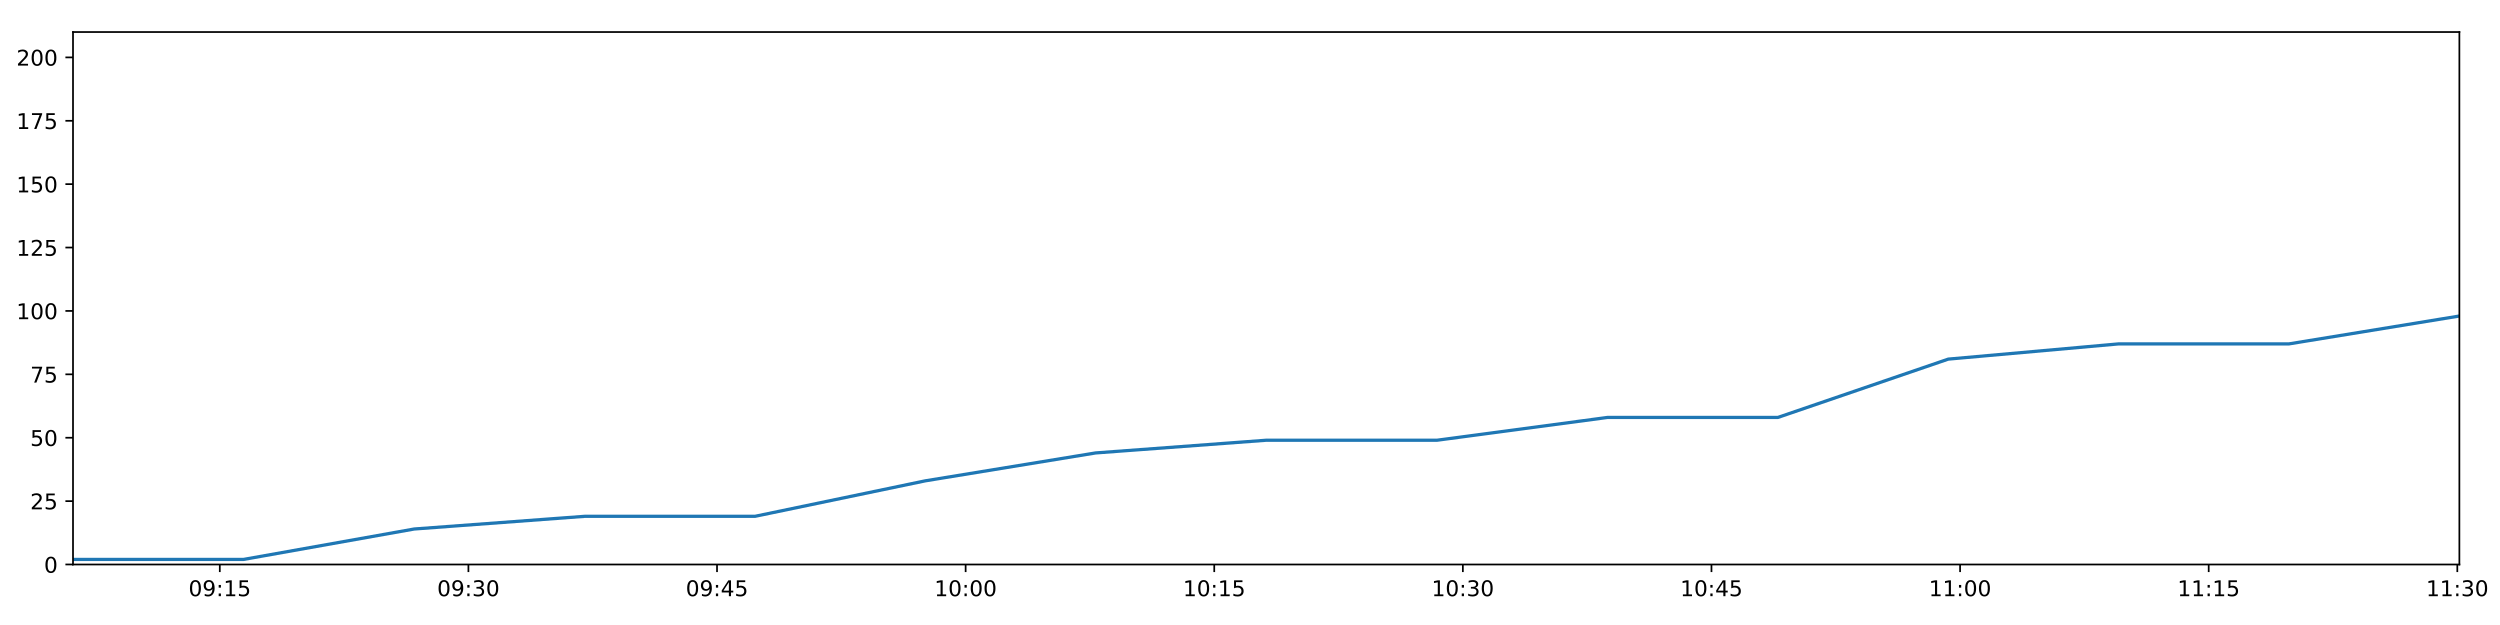
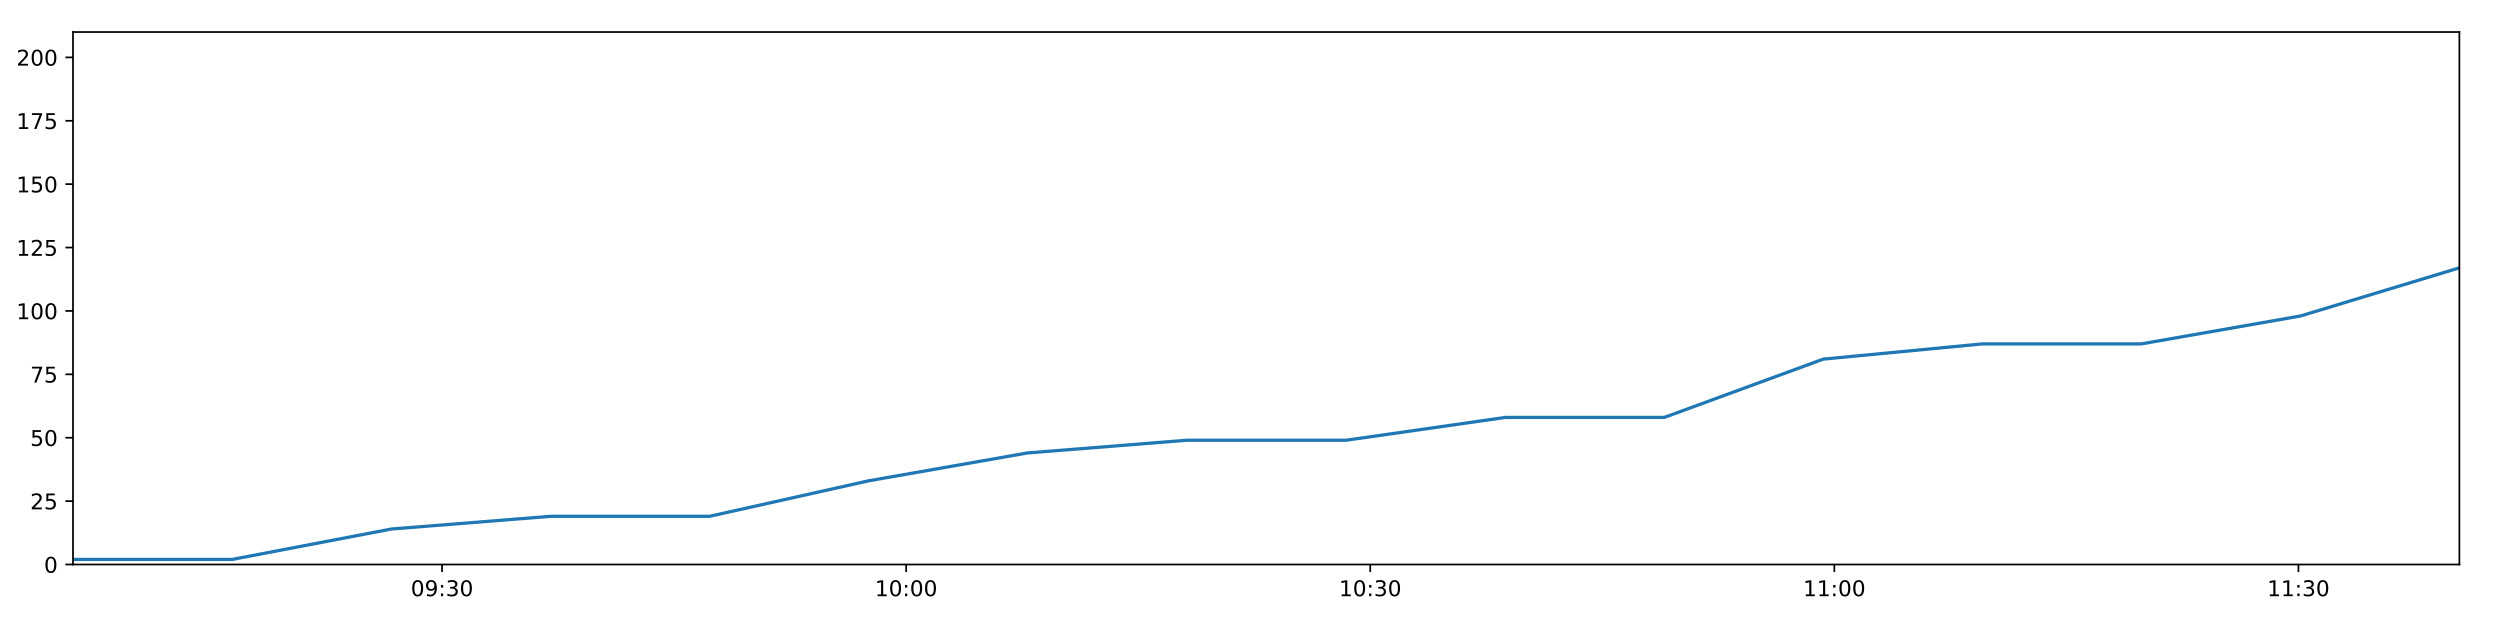
<svg xmlns="http://www.w3.org/2000/svg" xmlns:xlink="http://www.w3.org/1999/xlink" height="288pt" version="1.1" viewBox="0 0 1152 288" width="1152pt">
  <defs>
    <style type="text/css">
*{stroke-linecap:butt;stroke-linejoin:round;}
  </style>
  </defs>
  <g id="figure_1">
    <g id="patch_1">
      <path d="M 0 288  L 1152 288  L 1152 0  L 0 0  z " style="fill:#ffffff;" />
    </g>
    <g id="axes_1">
      <g id="patch_2">
        <path d="M 33.64 260.12  L 1133.28 260.12  L 1133.28 14.76  L 33.64 14.76  z " style="fill:#ffffff;" />
      </g>
      <g id="matplotlib.axis_1">
        <g id="xtick_1">
          <g id="line2d_1">
            <defs>
-               <path d="M 0 0  L 0 3.5  " id="m2074c90960" style="stroke:#000000;stroke-width:0.8;" />
-             </defs>
-             <g>
-               <use style="stroke:#000000;stroke-width:0.8;" x="101.282" xlink:href="#m2074c90960" y="260.12" />
+               <path d="M 0 0  L 0 3.5  " id="m3a909edd83" style="stroke:#000000;stroke-width:0.8;" />
+             </defs>
+             <g>
+               <use style="stroke:#000000;stroke-width:0.8;" x="203.701" xlink:href="#m3a909edd83" y="260.12" />
            </g>
          </g>
          <g id="text_1">
            <defs>
              <path d="M 31.781 66.406  Q 24.172 66.406 20.328 58.906  Q 16.5 51.422 16.5 36.375  Q 16.5 21.391 20.328 13.891  Q 24.172 6.391 31.781 6.391  Q 39.453 6.391 43.281 13.891  Q 47.125 21.391 47.125 36.375  Q 47.125 51.422 43.281 58.906  Q 39.453 66.406 31.781 66.406  z M 31.781 74.219  Q 44.047 74.219 50.516 64.516  Q 56.984 54.828 56.984 36.375  Q 56.984 17.969 50.516 8.266  Q 44.047 -1.422 31.781 -1.422  Q 19.531 -1.422 13.062 8.266  Q 6.594 17.969 6.594 36.375  Q 6.594 54.828 13.062 64.516  Q 19.531 74.219 31.781 74.219  z " id="DejaVuSans-48" />
              <path d="M 10.984 1.516  L 10.984 10.5  Q 14.703 8.734 18.5 7.812  Q 22.312 6.891 25.984 6.891  Q 35.75 6.891 40.891 13.453  Q 46.047 20.016 46.781 33.406  Q 43.953 29.203 39.594 26.953  Q 35.25 24.703 29.984 24.703  Q 19.047 24.703 12.672 31.312  Q 6.297 37.938 6.297 49.422  Q 6.297 60.641 12.938 67.422  Q 19.578 74.219 30.609 74.219  Q 43.266 74.219 49.922 64.516  Q 56.594 54.828 56.594 36.375  Q 56.594 19.141 48.406 8.859  Q 40.234 -1.422 26.422 -1.422  Q 22.703 -1.422 18.891 -0.688  Q 15.094 0.047 10.984 1.516  z M 30.609 32.422  Q 37.25 32.422 41.125 36.953  Q 45.016 41.5 45.016 49.422  Q 45.016 57.281 41.125 61.844  Q 37.25 66.406 30.609 66.406  Q 23.969 66.406 20.094 61.844  Q 16.219 57.281 16.219 49.422  Q 16.219 41.5 20.094 36.953  Q 23.969 32.422 30.609 32.422  z " id="DejaVuSans-57" />
              <path d="M 11.719 12.406  L 22.016 12.406  L 22.016 0  L 11.719 0  z M 11.719 51.703  L 22.016 51.703  L 22.016 39.312  L 11.719 39.312  z " id="DejaVuSans-58" />
-               <path d="M 12.406 8.297  L 28.516 8.297  L 28.516 63.922  L 10.984 60.406  L 10.984 69.391  L 28.422 72.906  L 38.281 72.906  L 38.281 8.297  L 54.391 8.297  L 54.391 0  L 12.406 0  z " id="DejaVuSans-49" />
-               <path d="M 10.797 72.906  L 49.516 72.906  L 49.516 64.594  L 19.828 64.594  L 19.828 46.734  Q 21.969 47.469 24.109 47.828  Q 26.266 48.188 28.422 48.188  Q 40.625 48.188 47.75 41.5  Q 54.891 34.812 54.891 23.391  Q 54.891 11.625 47.562 5.094  Q 40.234 -1.422 26.906 -1.422  Q 22.312 -1.422 17.547 -0.641  Q 12.797 0.141 7.719 1.703  L 7.719 11.625  Q 12.109 9.234 16.797 8.062  Q 21.484 6.891 26.703 6.891  Q 35.156 6.891 40.078 11.328  Q 45.016 15.766 45.016 23.391  Q 45.016 31 40.078 35.438  Q 35.156 39.891 26.703 39.891  Q 22.75 39.891 18.812 39.016  Q 14.891 38.141 10.797 36.281  z " id="DejaVuSans-53" />
-             </defs>
-             <g transform="translate(86.87254 274.7184)scale(0.1 -0.1)">
+               <path d="M 40.578 39.312  Q 47.656 37.797 51.625 33  Q 55.609 28.219 55.609 21.188  Q 55.609 10.406 48.188 4.484  Q 40.766 -1.422 27.094 -1.422  Q 22.516 -1.422 17.656 -0.516  Q 12.797 0.391 7.625 2.203  L 7.625 11.719  Q 11.719 9.328 16.594 8.109  Q 21.484 6.891 26.812 6.891  Q 36.078 6.891 40.938 10.547  Q 45.797 14.203 45.797 21.188  Q 45.797 27.641 41.281 31.266  Q 36.766 34.906 28.719 34.906  L 20.219 34.906  L 20.219 43.016  L 29.109 43.016  Q 36.375 43.016 40.234 45.922  Q 44.094 48.828 44.094 54.297  Q 44.094 59.906 40.109 62.906  Q 36.141 65.922 28.719 65.922  Q 24.656 65.922 20.016 65.031  Q 15.375 64.156 9.812 62.312  L 9.812 71.094  Q 15.438 72.656 20.344 73.438  Q 25.25 74.219 29.594 74.219  Q 40.828 74.219 47.359 69.109  Q 53.906 64.016 53.906 55.328  Q 53.906 49.266 50.438 45.094  Q 46.969 40.922 40.578 39.312  z " id="DejaVuSans-51" />
+             </defs>
+             <g transform="translate(189.2919 274.7184)scale(0.1 -0.1)">
              <use xlink:href="#DejaVuSans-48" />
              <use x="63.623" xlink:href="#DejaVuSans-57" />
              <use x="127.246" xlink:href="#DejaVuSans-58" />
-               <use x="160.938" xlink:href="#DejaVuSans-49" />
-               <use x="224.561" xlink:href="#DejaVuSans-53" />
+               <use x="160.938" xlink:href="#DejaVuSans-51" />
+               <use x="224.561" xlink:href="#DejaVuSans-48" />
            </g>
          </g>
        </g>
        <g id="xtick_2">
          <g id="line2d_2">
            <g>
-               <use style="stroke:#000000;stroke-width:0.8;" x="215.843" xlink:href="#m2074c90960" y="260.12" />
+               <use style="stroke:#000000;stroke-width:0.8;" x="417.555" xlink:href="#m3a909edd83" y="260.12" />
            </g>
          </g>
          <g id="text_2">
            <defs>
-               <path d="M 40.578 39.312  Q 47.656 37.797 51.625 33  Q 55.609 28.219 55.609 21.188  Q 55.609 10.406 48.188 4.484  Q 40.766 -1.422 27.094 -1.422  Q 22.516 -1.422 17.656 -0.516  Q 12.797 0.391 7.625 2.203  L 7.625 11.719  Q 11.719 9.328 16.594 8.109  Q 21.484 6.891 26.812 6.891  Q 36.078 6.891 40.938 10.547  Q 45.797 14.203 45.797 21.188  Q 45.797 27.641 41.281 31.266  Q 36.766 34.906 28.719 34.906  L 20.219 34.906  L 20.219 43.016  L 29.109 43.016  Q 36.375 43.016 40.234 45.922  Q 44.094 48.828 44.094 54.297  Q 44.094 59.906 40.109 62.906  Q 36.141 65.922 28.719 65.922  Q 24.656 65.922 20.016 65.031  Q 15.375 64.156 9.812 62.312  L 9.812 71.094  Q 15.438 72.656 20.344 73.438  Q 25.25 74.219 29.594 74.219  Q 40.828 74.219 47.359 69.109  Q 53.906 64.016 53.906 55.328  Q 53.906 49.266 50.438 45.094  Q 46.969 40.922 40.578 39.312  z " id="DejaVuSans-51" />
-             </defs>
-             <g transform="translate(201.4332 274.7184)scale(0.1 -0.1)">
-               <use xlink:href="#DejaVuSans-48" />
-               <use x="63.623" xlink:href="#DejaVuSans-57" />
-               <use x="127.246" xlink:href="#DejaVuSans-58" />
-               <use x="160.938" xlink:href="#DejaVuSans-51" />
+               <path d="M 12.406 8.297  L 28.516 8.297  L 28.516 63.922  L 10.984 60.406  L 10.984 69.391  L 28.422 72.906  L 38.281 72.906  L 38.281 8.297  L 54.391 8.297  L 54.391 0  L 12.406 0  z " id="DejaVuSans-49" />
+             </defs>
+             <g transform="translate(403.1453 274.7184)scale(0.1 -0.1)">
+               <use xlink:href="#DejaVuSans-49" />
+               <use x="63.623" xlink:href="#DejaVuSans-48" />
+               <use x="127.246" xlink:href="#DejaVuSans-58" />
+               <use x="160.938" xlink:href="#DejaVuSans-48" />
              <use x="224.561" xlink:href="#DejaVuSans-48" />
            </g>
          </g>
        </g>
        <g id="xtick_3">
          <g id="line2d_3">
            <g>
-               <use style="stroke:#000000;stroke-width:0.8;" x="330.403" xlink:href="#m2074c90960" y="260.12" />
+               <use style="stroke:#000000;stroke-width:0.8;" x="631.408" xlink:href="#m3a909edd83" y="260.12" />
            </g>
          </g>
          <g id="text_3">
-             <defs>
-               <path d="M 37.797 64.312  L 12.891 25.391  L 37.797 25.391  z M 35.203 72.906  L 47.609 72.906  L 47.609 25.391  L 58.016 25.391  L 58.016 17.188  L 47.609 17.188  L 47.609 0  L 37.797 0  L 37.797 17.188  L 4.891 17.188  L 4.891 26.703  z " id="DejaVuSans-52" />
-             </defs>
-             <g transform="translate(315.9939 274.7184)scale(0.1 -0.1)">
-               <use xlink:href="#DejaVuSans-48" />
-               <use x="63.623" xlink:href="#DejaVuSans-57" />
-               <use x="127.246" xlink:href="#DejaVuSans-58" />
-               <use x="160.938" xlink:href="#DejaVuSans-52" />
-               <use x="224.561" xlink:href="#DejaVuSans-53" />
+             <g transform="translate(616.9988 274.7184)scale(0.1 -0.1)">
+               <use xlink:href="#DejaVuSans-49" />
+               <use x="63.623" xlink:href="#DejaVuSans-48" />
+               <use x="127.246" xlink:href="#DejaVuSans-58" />
+               <use x="160.938" xlink:href="#DejaVuSans-51" />
+               <use x="224.561" xlink:href="#DejaVuSans-48" />
            </g>
          </g>
        </g>
        <g id="xtick_4">
          <g id="line2d_4">
            <g>
-               <use style="stroke:#000000;stroke-width:0.8;" x="444.964" xlink:href="#m2074c90960" y="260.12" />
+               <use style="stroke:#000000;stroke-width:0.8;" x="845.262" xlink:href="#m3a909edd83" y="260.12" />
            </g>
          </g>
          <g id="text_4">
-             <g transform="translate(430.5545 274.7184)scale(0.1 -0.1)">
-               <use xlink:href="#DejaVuSans-49" />
-               <use x="63.623" xlink:href="#DejaVuSans-48" />
+             <g transform="translate(830.8523 274.7184)scale(0.1 -0.1)">
+               <use xlink:href="#DejaVuSans-49" />
+               <use x="63.623" xlink:href="#DejaVuSans-49" />
              <use x="127.246" xlink:href="#DejaVuSans-58" />
              <use x="160.938" xlink:href="#DejaVuSans-48" />
              <use x="224.561" xlink:href="#DejaVuSans-48" />
            </g>
          </g>
        </g>
        <g id="xtick_5">
          <g id="line2d_5">
            <g>
-               <use style="stroke:#000000;stroke-width:0.8;" x="559.525" xlink:href="#m2074c90960" y="260.12" />
+               <use style="stroke:#000000;stroke-width:0.8;" x="1059.115" xlink:href="#m3a909edd83" y="260.12" />
            </g>
          </g>
          <g id="text_5">
-             <g transform="translate(545.1152 274.7184)scale(0.1 -0.1)">
-               <use xlink:href="#DejaVuSans-49" />
-               <use x="63.623" xlink:href="#DejaVuSans-48" />
-               <use x="127.246" xlink:href="#DejaVuSans-58" />
-               <use x="160.938" xlink:href="#DejaVuSans-49" />
-               <use x="224.561" xlink:href="#DejaVuSans-53" />
-             </g>
-           </g>
-         </g>
-         <g id="xtick_6">
-           <g id="line2d_6">
-             <g>
-               <use style="stroke:#000000;stroke-width:0.8;" x="674.085" xlink:href="#m2074c90960" y="260.12" />
-             </g>
-           </g>
-           <g id="text_6">
-             <g transform="translate(659.6759 274.7184)scale(0.1 -0.1)">
-               <use xlink:href="#DejaVuSans-49" />
-               <use x="63.623" xlink:href="#DejaVuSans-48" />
-               <use x="127.246" xlink:href="#DejaVuSans-58" />
-               <use x="160.938" xlink:href="#DejaVuSans-51" />
-               <use x="224.561" xlink:href="#DejaVuSans-48" />
-             </g>
-           </g>
-         </g>
-         <g id="xtick_7">
-           <g id="line2d_7">
-             <g>
-               <use style="stroke:#000000;stroke-width:0.8;" x="788.646" xlink:href="#m2074c90960" y="260.12" />
-             </g>
-           </g>
-           <g id="text_7">
-             <g transform="translate(774.2365 274.7184)scale(0.1 -0.1)">
-               <use xlink:href="#DejaVuSans-49" />
-               <use x="63.623" xlink:href="#DejaVuSans-48" />
-               <use x="127.246" xlink:href="#DejaVuSans-58" />
-               <use x="160.938" xlink:href="#DejaVuSans-52" />
-               <use x="224.561" xlink:href="#DejaVuSans-53" />
-             </g>
-           </g>
-         </g>
-         <g id="xtick_8">
-           <g id="line2d_8">
-             <g>
-               <use style="stroke:#000000;stroke-width:0.8;" x="903.207" xlink:href="#m2074c90960" y="260.12" />
-             </g>
-           </g>
-           <g id="text_8">
-             <g transform="translate(888.7972 274.7184)scale(0.1 -0.1)">
-               <use xlink:href="#DejaVuSans-49" />
-               <use x="63.623" xlink:href="#DejaVuSans-49" />
-               <use x="127.246" xlink:href="#DejaVuSans-58" />
-               <use x="160.938" xlink:href="#DejaVuSans-48" />
-               <use x="224.561" xlink:href="#DejaVuSans-48" />
-             </g>
-           </g>
-         </g>
-         <g id="xtick_9">
-           <g id="line2d_9">
-             <g>
-               <use style="stroke:#000000;stroke-width:0.8;" x="1017.767" xlink:href="#m2074c90960" y="260.12" />
-             </g>
-           </g>
-           <g id="text_9">
-             <g transform="translate(1003.358 274.7184)scale(0.1 -0.1)">
-               <use xlink:href="#DejaVuSans-49" />
-               <use x="63.623" xlink:href="#DejaVuSans-49" />
-               <use x="127.246" xlink:href="#DejaVuSans-58" />
-               <use x="160.938" xlink:href="#DejaVuSans-49" />
-               <use x="224.561" xlink:href="#DejaVuSans-53" />
-             </g>
-           </g>
-         </g>
-         <g id="xtick_10">
-           <g id="line2d_10">
-             <g>
-               <use style="stroke:#000000;stroke-width:0.8;" x="1132.328" xlink:href="#m2074c90960" y="260.12" />
-             </g>
-           </g>
-           <g id="text_10">
-             <g transform="translate(1117.918 274.7184)scale(0.1 -0.1)">
+             <g transform="translate(1044.706 274.7184)scale(0.1 -0.1)">
              <use xlink:href="#DejaVuSans-49" />
              <use x="63.623" xlink:href="#DejaVuSans-49" />
              <use x="127.246" xlink:href="#DejaVuSans-58" />
              <use x="160.938" xlink:href="#DejaVuSans-51" />
              <use x="224.561" xlink:href="#DejaVuSans-48" />
            </g>
          </g>
        </g>
      </g>
      <g id="matplotlib.axis_2">
        <g id="ytick_1">
-           <g id="line2d_11">
-             <defs>
-               <path d="M 0 0  L -3.5 0  " id="m5065ce8a97" style="stroke:#000000;stroke-width:0.8;" />
-             </defs>
-             <g>
-               <use style="stroke:#000000;stroke-width:0.8;" x="33.64" xlink:href="#m5065ce8a97" y="260.12" />
-             </g>
-           </g>
-           <g id="text_11">
+           <g id="line2d_6">
+             <defs>
+               <path d="M 0 0  L -3.5 0  " id="m2c6e75d84c" style="stroke:#000000;stroke-width:0.8;" />
+             </defs>
+             <g>
+               <use style="stroke:#000000;stroke-width:0.8;" x="33.64" xlink:href="#m2c6e75d84c" y="260.12" />
+             </g>
+           </g>
+           <g id="text_6">
            <g transform="translate(20.2775 263.9192)scale(0.1 -0.1)">
              <use xlink:href="#DejaVuSans-48" />
            </g>
          </g>
        </g>
        <g id="ytick_2">
-           <g id="line2d_12">
-             <g>
-               <use style="stroke:#000000;stroke-width:0.8;" x="33.64" xlink:href="#m5065ce8a97" y="230.91" />
-             </g>
-           </g>
-           <g id="text_12">
+           <g id="line2d_7">
+             <g>
+               <use style="stroke:#000000;stroke-width:0.8;" x="33.64" xlink:href="#m2c6e75d84c" y="230.91" />
+             </g>
+           </g>
+           <g id="text_7">
            <defs>
              <path d="M 19.188 8.297  L 53.609 8.297  L 53.609 0  L 7.328 0  L 7.328 8.297  Q 12.938 14.109 22.625 23.891  Q 32.328 33.688 34.812 36.531  Q 39.547 41.844 41.422 45.531  Q 43.312 49.219 43.312 52.781  Q 43.312 58.594 39.234 62.25  Q 35.156 65.922 28.609 65.922  Q 23.969 65.922 18.812 64.312  Q 13.672 62.703 7.812 59.422  L 7.812 69.391  Q 13.766 71.781 18.938 73  Q 24.125 74.219 28.422 74.219  Q 39.75 74.219 46.484 68.547  Q 53.219 62.891 53.219 53.422  Q 53.219 48.922 51.531 44.891  Q 49.859 40.875 45.406 35.406  Q 44.188 33.984 37.641 27.219  Q 31.109 20.453 19.188 8.297  z " id="DejaVuSans-50" />
+               <path d="M 10.797 72.906  L 49.516 72.906  L 49.516 64.594  L 19.828 64.594  L 19.828 46.734  Q 21.969 47.469 24.109 47.828  Q 26.266 48.188 28.422 48.188  Q 40.625 48.188 47.75 41.5  Q 54.891 34.812 54.891 23.391  Q 54.891 11.625 47.562 5.094  Q 40.234 -1.422 26.906 -1.422  Q 22.312 -1.422 17.547 -0.641  Q 12.797 0.141 7.719 1.703  L 7.719 11.625  Q 12.109 9.234 16.797 8.062  Q 21.484 6.891 26.703 6.891  Q 35.156 6.891 40.078 11.328  Q 45.016 15.766 45.016 23.391  Q 45.016 31 40.078 35.438  Q 35.156 39.891 26.703 39.891  Q 22.75 39.891 18.812 39.016  Q 14.891 38.141 10.797 36.281  z " id="DejaVuSans-53" />
            </defs>
            <g transform="translate(13.915 234.7097)scale(0.1 -0.1)">
              <use xlink:href="#DejaVuSans-50" />
              <use x="63.623" xlink:href="#DejaVuSans-53" />
            </g>
          </g>
        </g>
        <g id="ytick_3">
-           <g id="line2d_13">
-             <g>
-               <use style="stroke:#000000;stroke-width:0.8;" x="33.64" xlink:href="#m5065ce8a97" y="201.701" />
-             </g>
-           </g>
-           <g id="text_13">
+           <g id="line2d_8">
+             <g>
+               <use style="stroke:#000000;stroke-width:0.8;" x="33.64" xlink:href="#m2c6e75d84c" y="201.701" />
+             </g>
+           </g>
+           <g id="text_8">
            <g transform="translate(13.915 205.5002)scale(0.1 -0.1)">
              <use xlink:href="#DejaVuSans-53" />
              <use x="63.623" xlink:href="#DejaVuSans-48" />
            </g>
          </g>
        </g>
        <g id="ytick_4">
-           <g id="line2d_14">
-             <g>
-               <use style="stroke:#000000;stroke-width:0.8;" x="33.64" xlink:href="#m5065ce8a97" y="172.491" />
-             </g>
-           </g>
-           <g id="text_14">
+           <g id="line2d_9">
+             <g>
+               <use style="stroke:#000000;stroke-width:0.8;" x="33.64" xlink:href="#m2c6e75d84c" y="172.491" />
+             </g>
+           </g>
+           <g id="text_9">
            <defs>
              <path d="M 8.203 72.906  L 55.078 72.906  L 55.078 68.703  L 28.609 0  L 18.312 0  L 43.219 64.594  L 8.203 64.594  z " id="DejaVuSans-55" />
            </defs>
            <g transform="translate(13.915 176.2906)scale(0.1 -0.1)">
              <use xlink:href="#DejaVuSans-55" />
              <use x="63.623" xlink:href="#DejaVuSans-53" />
            </g>
          </g>
        </g>
        <g id="ytick_5">
-           <g id="line2d_15">
-             <g>
-               <use style="stroke:#000000;stroke-width:0.8;" x="33.64" xlink:href="#m5065ce8a97" y="143.282" />
-             </g>
-           </g>
-           <g id="text_15">
+           <g id="line2d_10">
+             <g>
+               <use style="stroke:#000000;stroke-width:0.8;" x="33.64" xlink:href="#m2c6e75d84c" y="143.282" />
+             </g>
+           </g>
+           <g id="text_10">
            <g transform="translate(7.5525 147.0811)scale(0.1 -0.1)">
              <use xlink:href="#DejaVuSans-49" />
              <use x="63.623" xlink:href="#DejaVuSans-48" />
              <use x="127.246" xlink:href="#DejaVuSans-48" />
            </g>
          </g>
        </g>
        <g id="ytick_6">
-           <g id="line2d_16">
-             <g>
-               <use style="stroke:#000000;stroke-width:0.8;" x="33.64" xlink:href="#m5065ce8a97" y="114.072" />
-             </g>
-           </g>
-           <g id="text_16">
+           <g id="line2d_11">
+             <g>
+               <use style="stroke:#000000;stroke-width:0.8;" x="33.64" xlink:href="#m2c6e75d84c" y="114.072" />
+             </g>
+           </g>
+           <g id="text_11">
            <g transform="translate(7.5525 117.8716)scale(0.1 -0.1)">
              <use xlink:href="#DejaVuSans-49" />
              <use x="63.623" xlink:href="#DejaVuSans-50" />
              <use x="127.246" xlink:href="#DejaVuSans-53" />
            </g>
          </g>
        </g>
        <g id="ytick_7">
-           <g id="line2d_17">
-             <g>
-               <use style="stroke:#000000;stroke-width:0.8;" x="33.64" xlink:href="#m5065ce8a97" y="84.863" />
-             </g>
-           </g>
-           <g id="text_17">
+           <g id="line2d_12">
+             <g>
+               <use style="stroke:#000000;stroke-width:0.8;" x="33.64" xlink:href="#m2c6e75d84c" y="84.863" />
+             </g>
+           </g>
+           <g id="text_12">
            <g transform="translate(7.5525 88.66208)scale(0.1 -0.1)">
              <use xlink:href="#DejaVuSans-49" />
              <use x="63.623" xlink:href="#DejaVuSans-53" />
              <use x="127.246" xlink:href="#DejaVuSans-48" />
            </g>
          </g>
        </g>
        <g id="ytick_8">
-           <g id="line2d_18">
-             <g>
-               <use style="stroke:#000000;stroke-width:0.8;" x="33.64" xlink:href="#m5065ce8a97" y="55.653" />
-             </g>
-           </g>
-           <g id="text_18">
+           <g id="line2d_13">
+             <g>
+               <use style="stroke:#000000;stroke-width:0.8;" x="33.64" xlink:href="#m2c6e75d84c" y="55.653" />
+             </g>
+           </g>
+           <g id="text_13">
            <g transform="translate(7.5525 59.45255)scale(0.1 -0.1)">
              <use xlink:href="#DejaVuSans-49" />
              <use x="63.623" xlink:href="#DejaVuSans-55" />
              <use x="127.246" xlink:href="#DejaVuSans-53" />
            </g>
          </g>
        </g>
        <g id="ytick_9">
-           <g id="line2d_19">
-             <g>
-               <use style="stroke:#000000;stroke-width:0.8;" x="33.64" xlink:href="#m5065ce8a97" y="26.444" />
-             </g>
-           </g>
-           <g id="text_19">
+           <g id="line2d_14">
+             <g>
+               <use style="stroke:#000000;stroke-width:0.8;" x="33.64" xlink:href="#m2c6e75d84c" y="26.444" />
+             </g>
+           </g>
+           <g id="text_14">
            <g transform="translate(7.5525 30.24303)scale(0.1 -0.1)">
              <use xlink:href="#DejaVuSans-50" />
              <use x="63.623" xlink:href="#DejaVuSans-48" />
              <use x="127.246" xlink:href="#DejaVuSans-48" />
            </g>
          </g>
        </g>
      </g>
-       <g id="line2d_20">
-         <path clip-path="url(#p595bda301f)" d="M 33.64 257.783  L 112.216 257.783  L 190.87 243.763  L 269.397 237.921  L 347.89 237.921  L 426.399 221.563  L 504.867 208.711  L 583.366 202.869  L 662.097 202.869  L 740.749 192.354  L 819.249 192.354  L 897.755 165.481  L 976.226 158.471  L 1054.718 158.471  L 1133.28 145.619  " style="fill:none;stroke:#1f77b4;stroke-linecap:square;stroke-width:1.5;" />
+       <g id="line2d_15">
+         <path clip-path="url(#p207c7fbdf8)" d="M 33.64 257.783  L 106.98 257.783  L 180.393 243.763  L 253.687 237.921  L 326.95 237.921  L 400.227 221.563  L 473.466 208.711  L 546.734 202.869  L 620.219 202.869  L 693.63 192.354  L 766.899 192.354  L 840.173 165.481  L 913.416 158.471  L 986.677 158.471  L 1060.004 145.619  L 1133.28 123.419  " style="fill:none;stroke:#1f77b4;stroke-linecap:square;stroke-width:1.5;" />
      </g>
      <g id="patch_3">
        <path d="M 33.64 260.12  L 33.64 14.76  " style="fill:none;stroke:#000000;stroke-linecap:square;stroke-linejoin:miter;stroke-width:0.8;" />
      </g>
      <g id="patch_4">
        <path d="M 1133.28 260.12  L 1133.28 14.76  " style="fill:none;stroke:#000000;stroke-linecap:square;stroke-linejoin:miter;stroke-width:0.8;" />
      </g>
      <g id="patch_5">
        <path d="M 33.64 260.12  L 1133.28 260.12  " style="fill:none;stroke:#000000;stroke-linecap:square;stroke-linejoin:miter;stroke-width:0.8;" />
      </g>
      <g id="patch_6">
        <path d="M 33.64 14.76  L 1133.28 14.76  " style="fill:none;stroke:#000000;stroke-linecap:square;stroke-linejoin:miter;stroke-width:0.8;" />
      </g>
    </g>
  </g>
  <defs>
-     <clipPath id="p595bda301f">
+     <clipPath id="p207c7fbdf8">
      <rect height="245.36" width="1099.64" x="33.64" y="14.76" />
    </clipPath>
  </defs>
</svg>
